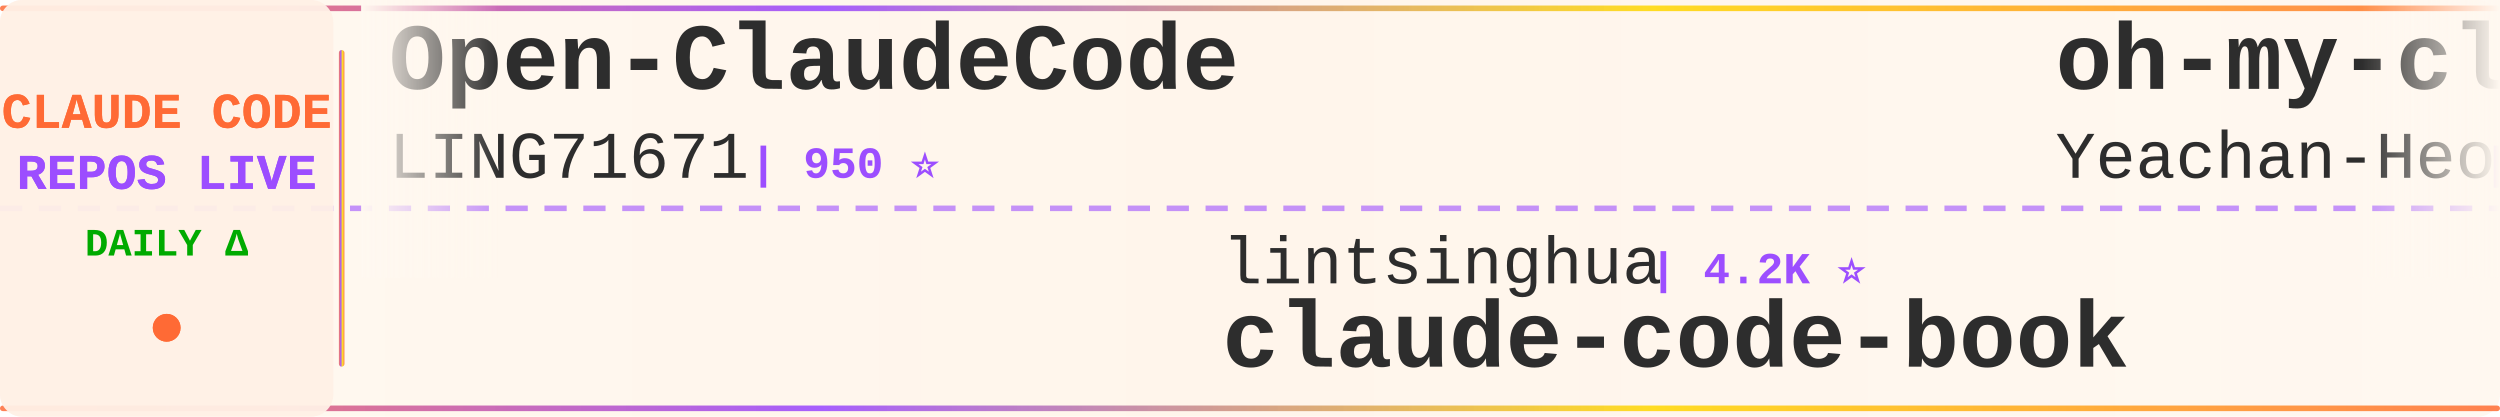
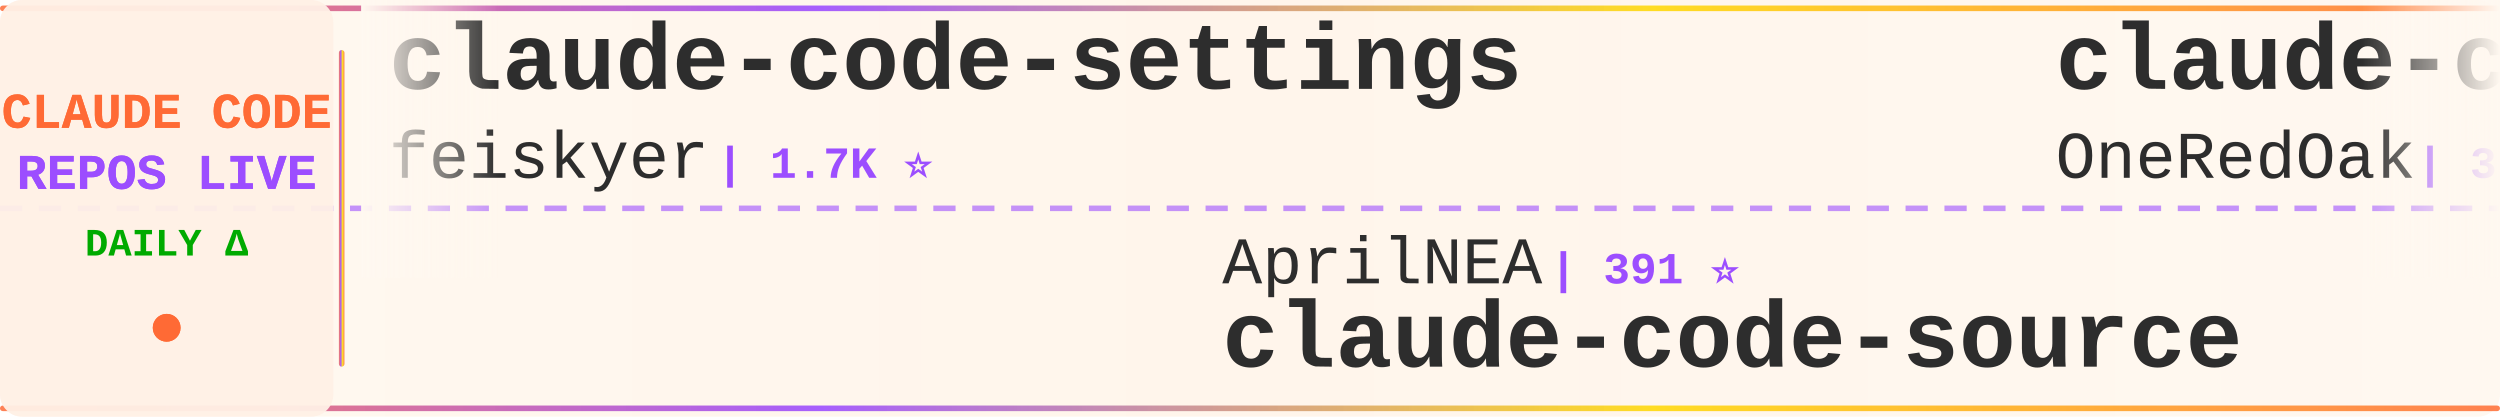
<svg xmlns="http://www.w3.org/2000/svg" width="900" height="150">
  <defs>
    <linearGradient id="tickerBg" x1="0%" y1="0%" x2="100%" y2="0%">
      <stop offset="0%" style="stop-color:#fff8f0;stop-opacity:0.98" />
      <stop offset="50%" style="stop-color:#fff5eb;stop-opacity:1" />
      <stop offset="100%" style="stop-color:#fff8f0;stop-opacity:0.98" />
    </linearGradient>
    <linearGradient id="borderGrad" x1="0%" y1="0%" x2="100%" y2="0%">
      <stop offset="0%" style="stop-color:#FF6B35;stop-opacity:0.85">
        <animate attributeName="stop-opacity" values="0.85;1;0.85" dur="2s" repeatCount="indefinite" />
      </stop>
      <stop offset="33%" style="stop-color:#9C4EFF;stop-opacity:0.9">
        <animate attributeName="stop-opacity" values="0.9;1;0.9" dur="2.2s" repeatCount="indefinite" />
      </stop>
      <stop offset="66%" style="stop-color:#FFD700;stop-opacity:0.85">
        <animate attributeName="stop-opacity" values="0.85;1;0.85" dur="1.8s" repeatCount="indefinite" />
      </stop>
      <stop offset="100%" style="stop-color:#FF6B35;stop-opacity:0.85">
        <animate attributeName="stop-opacity" values="0.85;1;0.85" dur="2s" repeatCount="indefinite" />
      </stop>
    </linearGradient>
    <filter id="textGlow">
      <feGaussianBlur stdDeviation="0.15" result="coloredBlur" />
      <feMerge>
        <feMergeNode in="coloredBlur" />
        <feMergeNode in="SourceGraphic" />
      </feMerge>
    </filter>
    <filter id="metricGlow">
      <feGaussianBlur stdDeviation="0.2" result="coloredBlur" />
      <feMerge>
        <feMergeNode in="coloredBlur" />
        <feMergeNode in="SourceGraphic" />
      </feMerge>
    </filter>
    <linearGradient id="leftFade" x1="0%" y1="0%" x2="100%" y2="0%">
      <stop offset="0%" style="stop-color:#fff8f0;stop-opacity:1" />
      <stop offset="100%" style="stop-color:#fff8f0;stop-opacity:0" />
    </linearGradient>
    <linearGradient id="rightFade" x1="0%" y1="0%" x2="100%" y2="0%">
      <stop offset="0%" style="stop-color:#fff8f0;stop-opacity:0" />
      <stop offset="100%" style="stop-color:#fff8f0;stop-opacity:1" />
    </linearGradient>
  </defs>
  <rect width="900" height="150" fill="url(#tickerBg)" rx="8" />
  <rect x="0" y="2" width="900" height="2" fill="url(#borderGrad)" rx="1" />
  <rect x="0" y="146" width="900" height="2" fill="url(#borderGrad)" rx="1" />
  <line x1="0" y1="75" x2="900" y2="75" stroke="#9C4EFF" stroke-width="2" stroke-dasharray="8 6" opacity="0.6" />
  <rect x="0" y="0" width="120" height="150" fill="#fff0e6" opacity="0.95" rx="8" />
  <text x="60" y="46" font-family="'Courier New', monospace" font-size="18" font-weight="bold" fill="#FF6B35" text-anchor="middle" filter="url(#textGlow)">
    CLAUDE CODE
  </text>
  <text x="60" y="68" font-family="'Courier New', monospace" font-size="18" font-weight="bold" fill="#9C4EFF" text-anchor="middle" filter="url(#textGlow)">
    REPOS LIVE
  </text>
  <text x="60" y="92" font-family="'Courier New', monospace" font-size="14" font-weight="bold" fill="#00aa00" text-anchor="middle">
    DAILY Δ
  </text>
  <circle cx="60" cy="118" r="5" fill="#FF6B35" filter="url(#metricGlow)">
    <animate attributeName="r" values="4;6;4" dur="1.5s" repeatCount="indefinite" />
    <animate attributeName="opacity" values="0.6;1;0.6" dur="1.5s" repeatCount="indefinite" />
  </circle>
  <rect x="122" y="18" width="2" height="114" fill="url(#borderGrad)" rx="1" />
  <clipPath id="tickerClip">
    <rect x="130" y="0" width="770" height="150" />
  </clipPath>
  <g clip-path="url(#tickerClip)">
    <g id="tickerItems">
      <animateTransform attributeName="transform" attributeType="XML" type="translate" from="0 0" to="-3000 0" dur="54s" repeatCount="indefinite" />
      <g transform="translate(0, 0)">
-         <text x="140" y="32" font-family="'Courier New', monospace" font-size="34" font-weight="bold" fill="#2d2d2d">Open-ClaudeCode</text>
-         <text x="140" y="64" font-family="'Courier New', monospace" font-size="24" font-weight="normal" fill="#2d2d2d" opacity="1.0">LING71671</text>
-         <text x="270" y="64" font-family="'Courier New', monospace" font-size="16" font-weight="bold" fill="#9C4EFF"> | 950 ⭐</text>
+         <text x="140" y="32" font-family="'Courier New', monospace" font-size="34" font-weight="bold" fill="#2d2d2d">claude-code-settings</text>
+         <text x="140" y="64" font-family="'Courier New', monospace" font-size="24" font-weight="normal" fill="#2d2d2d" opacity="1.0">feiskyer</text>
+         <text x="258" y="64" font-family="'Courier New', monospace" font-size="16" font-weight="bold" fill="#9C4EFF"> | 1.7K ⭐</text>
      </g>
      <g transform="translate(300, 0)">
-         <text x="140" y="102" font-family="'Courier New', monospace" font-size="24" font-weight="normal" fill="#2d2d2d" opacity="1.0">lintsinghua</text>
-         <text x="294" y="102" font-family="'Courier New', monospace" font-size="16" font-weight="bold" fill="#9C4EFF"> | 4.2K ⭐</text>
-         <text x="140" y="132" font-family="'Courier New', monospace" font-size="34" font-weight="bold" fill="#2d2d2d">claude-code-book</text>
+         <text x="140" y="102" font-family="'Courier New', monospace" font-size="24" font-weight="normal" fill="#2d2d2d" opacity="1.0">AprilNEA</text>
+         <text x="258" y="102" font-family="'Courier New', monospace" font-size="16" font-weight="bold" fill="#9C4EFF"> | 391 ⭐</text>
+         <text x="140" y="132" font-family="'Courier New', monospace" font-size="34" font-weight="bold" fill="#2d2d2d">claude-code-source</text>
      </g>
      <g transform="translate(600, 0)">
+         <text x="140" y="32" font-family="'Courier New', monospace" font-size="34" font-weight="bold" fill="#2d2d2d">claude-code-workflows</text>
+         <text x="140" y="64" font-family="'Courier New', monospace" font-size="24" font-weight="normal" fill="#2d2d2d" opacity="1.0">OneRedOak</text>
+         <text x="270" y="64" font-family="'Courier New', monospace" font-size="16" font-weight="bold" fill="#9C4EFF"> | 3.9K ⭐</text>
+       </g>
+       <g transform="translate(900, 0)">
+         <text x="140" y="102" font-family="'Courier New', monospace" font-size="24" font-weight="normal" fill="#2d2d2d" opacity="1.0">darcyegb</text>
+         <text x="258" y="102" font-family="'Courier New', monospace" font-size="16" font-weight="bold" fill="#9C4EFF"> | 761 ⭐</text>
+         <text x="140" y="132" font-family="'Courier New', monospace" font-size="34" font-weight="bold" fill="#2d2d2d">ClaudeCodeAgents</text>
+       </g>
+       <g transform="translate(1200, 0)">
+         <text x="140" y="32" font-family="'Courier New', monospace" font-size="34" font-weight="bold" fill="#2d2d2d">claude-code-router</text>
+         <text x="140" y="64" font-family="'Courier New', monospace" font-size="24" font-weight="normal" fill="#2d2d2d" opacity="1.0">musistudio</text>
+         <text x="282" y="64" font-family="'Courier New', monospace" font-size="16" font-weight="bold" fill="#9C4EFF"> | 37.2K ⭐ +5</text>
+       </g>
+       <g transform="translate(1500, 0)">
+         <text x="140" y="102" font-family="'Courier New', monospace" font-size="24" font-weight="normal" fill="#2d2d2d" opacity="1.0">AICoderTudou</text>
+         <text x="306" y="102" font-family="'Courier New', monospace" font-size="16" font-weight="bold" fill="#9C4EFF"> | 495 ⭐</text>
+         <text x="140" y="132" font-family="'Courier New', monospace" font-size="34" font-weight="bold" fill="#2d2d2d">claude-code-tudou</text>
+       </g>
+       <g transform="translate(1800, 0)">
+         <text x="140" y="32" font-family="'Courier New', monospace" font-size="34" font-weight="bold" fill="#2d2d2d">claude-code-prompts</text>
+         <text x="140" y="64" font-family="'Courier New', monospace" font-size="24" font-weight="normal" fill="#2d2d2d" opacity="1.0">repowise-dev</text>
+         <text x="306" y="64" font-family="'Courier New', monospace" font-size="16" font-weight="bold" fill="#9C4EFF"> | 1.2K ⭐</text>
+       </g>
+       <g transform="translate(2100, 0)">
+         <text x="140" y="102" font-family="'Courier New', monospace" font-size="24" font-weight="normal" fill="#2d2d2d" opacity="1.0">multica-ai</text>
+         <text x="282" y="102" font-family="'Courier New', monospace" font-size="16" font-weight="bold" fill="#9C4EFF"> | 212.1K ⭐ +15</text>
+         <text x="140" y="132" font-family="'Courier New', monospace" font-size="34" font-weight="bold" fill="#2d2d2d">andrej-karpathy-skills</text>
+       </g>
+       <g transform="translate(2400, 0)">
        <text x="140" y="32" font-family="'Courier New', monospace" font-size="34" font-weight="bold" fill="#2d2d2d">oh-my-claudecode</text>
        <text x="140" y="64" font-family="'Courier New', monospace" font-size="24" font-weight="normal" fill="#2d2d2d" opacity="1.0">Yeachan-Heo</text>
        <text x="294" y="64" font-family="'Courier New', monospace" font-size="16" font-weight="bold" fill="#9C4EFF"> | 39.1K ⭐ +2</text>
-       </g>
-       <g transform="translate(900, 0)">
-         <text x="140" y="102" font-family="'Courier New', monospace" font-size="24" font-weight="normal" fill="#2d2d2d" opacity="1.0">centminmod</text>
-         <text x="282" y="102" font-family="'Courier New', monospace" font-size="16" font-weight="bold" fill="#9C4EFF"> | 2.6K ⭐</text>
-         <text x="140" y="132" font-family="'Courier New', monospace" font-size="34" font-weight="bold" fill="#2d2d2d">my-claude-code-setup</text>
-       </g>
-       <g transform="translate(1200, 0)">
-         <text x="140" y="32" font-family="'Courier New', monospace" font-size="34" font-weight="bold" fill="#2d2d2d">claude-code-tips</text>
-         <text x="140" y="64" font-family="'Courier New', monospace" font-size="24" font-weight="normal" fill="#2d2d2d" opacity="1.0">ykdojo</text>
-         <text x="234" y="64" font-family="'Courier New', monospace" font-size="16" font-weight="bold" fill="#9C4EFF"> | 10.1K ⭐ +1</text>
-       </g>
-       <g transform="translate(1500, 0)">
-         <text x="140" y="102" font-family="'Courier New', monospace" font-size="24" font-weight="normal" fill="#2d2d2d" opacity="1.0">Yuyz0112</text>
-         <text x="258" y="102" font-family="'Courier New', monospace" font-size="16" font-weight="bold" fill="#9C4EFF"> | 2.4K ⭐</text>
-         <text x="140" y="132" font-family="'Courier New', monospace" font-size="34" font-weight="bold" fill="#2d2d2d">claude-code-reverse</text>
-       </g>
-       <g transform="translate(1800, 0)">
-         <text x="140" y="32" font-family="'Courier New', monospace" font-size="34" font-weight="bold" fill="#2d2d2d">claude-code-webui</text>
-         <text x="140" y="64" font-family="'Courier New', monospace" font-size="24" font-weight="normal" fill="#2d2d2d" opacity="1.0">sugyan</text>
-         <text x="234" y="64" font-family="'Courier New', monospace" font-size="16" font-weight="bold" fill="#9C4EFF"> | 1.1K ⭐</text>
-       </g>
-       <g transform="translate(2100, 0)">
-         <text x="140" y="102" font-family="'Courier New', monospace" font-size="24" font-weight="normal" fill="#2d2d2d" opacity="1.0">pengchengneo</text>
-         <text x="306" y="102" font-family="'Courier New', monospace" font-size="16" font-weight="bold" fill="#9C4EFF"> | 1.8K ⭐</text>
-         <text x="140" y="132" font-family="'Courier New', monospace" font-size="34" font-weight="bold" fill="#2d2d2d">Claude-Code</text>
-       </g>
-       <g transform="translate(2400, 0)">
-         <text x="140" y="32" font-family="'Courier New', monospace" font-size="34" font-weight="bold" fill="#2d2d2d">claude-code-from-source</text>
-         <text x="140" y="64" font-family="'Courier New', monospace" font-size="24" font-weight="normal" fill="#2d2d2d" opacity="1.0">alejandrobalderas</text>
-         <text x="366" y="64" font-family="'Courier New', monospace" font-size="16" font-weight="bold" fill="#9C4EFF"> | 2.8K ⭐</text>
      </g>
      <g transform="translate(2700, 0)">
        <text x="140" y="102" font-family="'Courier New', monospace" font-size="24" font-weight="normal" fill="#2d2d2d" opacity="1.0">kodu-ai</text>
        <text x="246" y="102" font-family="'Courier New', monospace" font-size="16" font-weight="bold" fill="#9C4EFF"> | 5.2K ⭐</text>
        <text x="140" y="132" font-family="'Courier New', monospace" font-size="34" font-weight="bold" fill="#2d2d2d">claude-coder</text>
      </g>
      <g transform="translate(3000, 0)">
-         <text x="140" y="32" font-family="'Courier New', monospace" font-size="34" font-weight="bold" fill="#2d2d2d">Open-ClaudeCode</text>
-         <text x="140" y="64" font-family="'Courier New', monospace" font-size="24" font-weight="normal" fill="#2d2d2d" opacity="1.0">LING71671</text>
-         <text x="270" y="64" font-family="'Courier New', monospace" font-size="16" font-weight="bold" fill="#9C4EFF"> | 950 ⭐</text>
+         <text x="140" y="32" font-family="'Courier New', monospace" font-size="34" font-weight="bold" fill="#2d2d2d">claude-code-settings</text>
+         <text x="140" y="64" font-family="'Courier New', monospace" font-size="24" font-weight="normal" fill="#2d2d2d" opacity="1.0">feiskyer</text>
+         <text x="258" y="64" font-family="'Courier New', monospace" font-size="16" font-weight="bold" fill="#9C4EFF"> | 1.7K ⭐</text>
      </g>
      <g transform="translate(3300, 0)">
-         <text x="140" y="102" font-family="'Courier New', monospace" font-size="24" font-weight="normal" fill="#2d2d2d" opacity="1.0">lintsinghua</text>
-         <text x="294" y="102" font-family="'Courier New', monospace" font-size="16" font-weight="bold" fill="#9C4EFF"> | 4.2K ⭐</text>
-         <text x="140" y="132" font-family="'Courier New', monospace" font-size="34" font-weight="bold" fill="#2d2d2d">claude-code-book</text>
+         <text x="140" y="102" font-family="'Courier New', monospace" font-size="24" font-weight="normal" fill="#2d2d2d" opacity="1.0">AprilNEA</text>
+         <text x="258" y="102" font-family="'Courier New', monospace" font-size="16" font-weight="bold" fill="#9C4EFF"> | 391 ⭐</text>
+         <text x="140" y="132" font-family="'Courier New', monospace" font-size="34" font-weight="bold" fill="#2d2d2d">claude-code-source</text>
      </g>
      <g transform="translate(3600, 0)">
-         <text x="140" y="32" font-family="'Courier New', monospace" font-size="34" font-weight="bold" fill="#2d2d2d">oh-my-claudecode</text>
-         <text x="140" y="64" font-family="'Courier New', monospace" font-size="24" font-weight="normal" fill="#2d2d2d" opacity="1.0">Yeachan-Heo</text>
-         <text x="294" y="64" font-family="'Courier New', monospace" font-size="16" font-weight="bold" fill="#9C4EFF"> | 39.1K ⭐ +2</text>
+         <text x="140" y="32" font-family="'Courier New', monospace" font-size="34" font-weight="bold" fill="#2d2d2d">claude-code-workflows</text>
+         <text x="140" y="64" font-family="'Courier New', monospace" font-size="24" font-weight="normal" fill="#2d2d2d" opacity="1.0">OneRedOak</text>
+         <text x="270" y="64" font-family="'Courier New', monospace" font-size="16" font-weight="bold" fill="#9C4EFF"> | 3.9K ⭐</text>
      </g>
      <g transform="translate(3900, 0)">
-         <text x="140" y="102" font-family="'Courier New', monospace" font-size="24" font-weight="normal" fill="#2d2d2d" opacity="1.0">centminmod</text>
-         <text x="282" y="102" font-family="'Courier New', monospace" font-size="16" font-weight="bold" fill="#9C4EFF"> | 2.6K ⭐</text>
-         <text x="140" y="132" font-family="'Courier New', monospace" font-size="34" font-weight="bold" fill="#2d2d2d">my-claude-code-setup</text>
+         <text x="140" y="102" font-family="'Courier New', monospace" font-size="24" font-weight="normal" fill="#2d2d2d" opacity="1.0">darcyegb</text>
+         <text x="258" y="102" font-family="'Courier New', monospace" font-size="16" font-weight="bold" fill="#9C4EFF"> | 761 ⭐</text>
+         <text x="140" y="132" font-family="'Courier New', monospace" font-size="34" font-weight="bold" fill="#2d2d2d">ClaudeCodeAgents</text>
      </g>
    </g>
  </g>
  <rect x="130" y="0" width="50" height="100" fill="url(#leftFade)" />
  <rect x="850" y="0" width="50" height="100" fill="url(#rightFade)" />
</svg>
